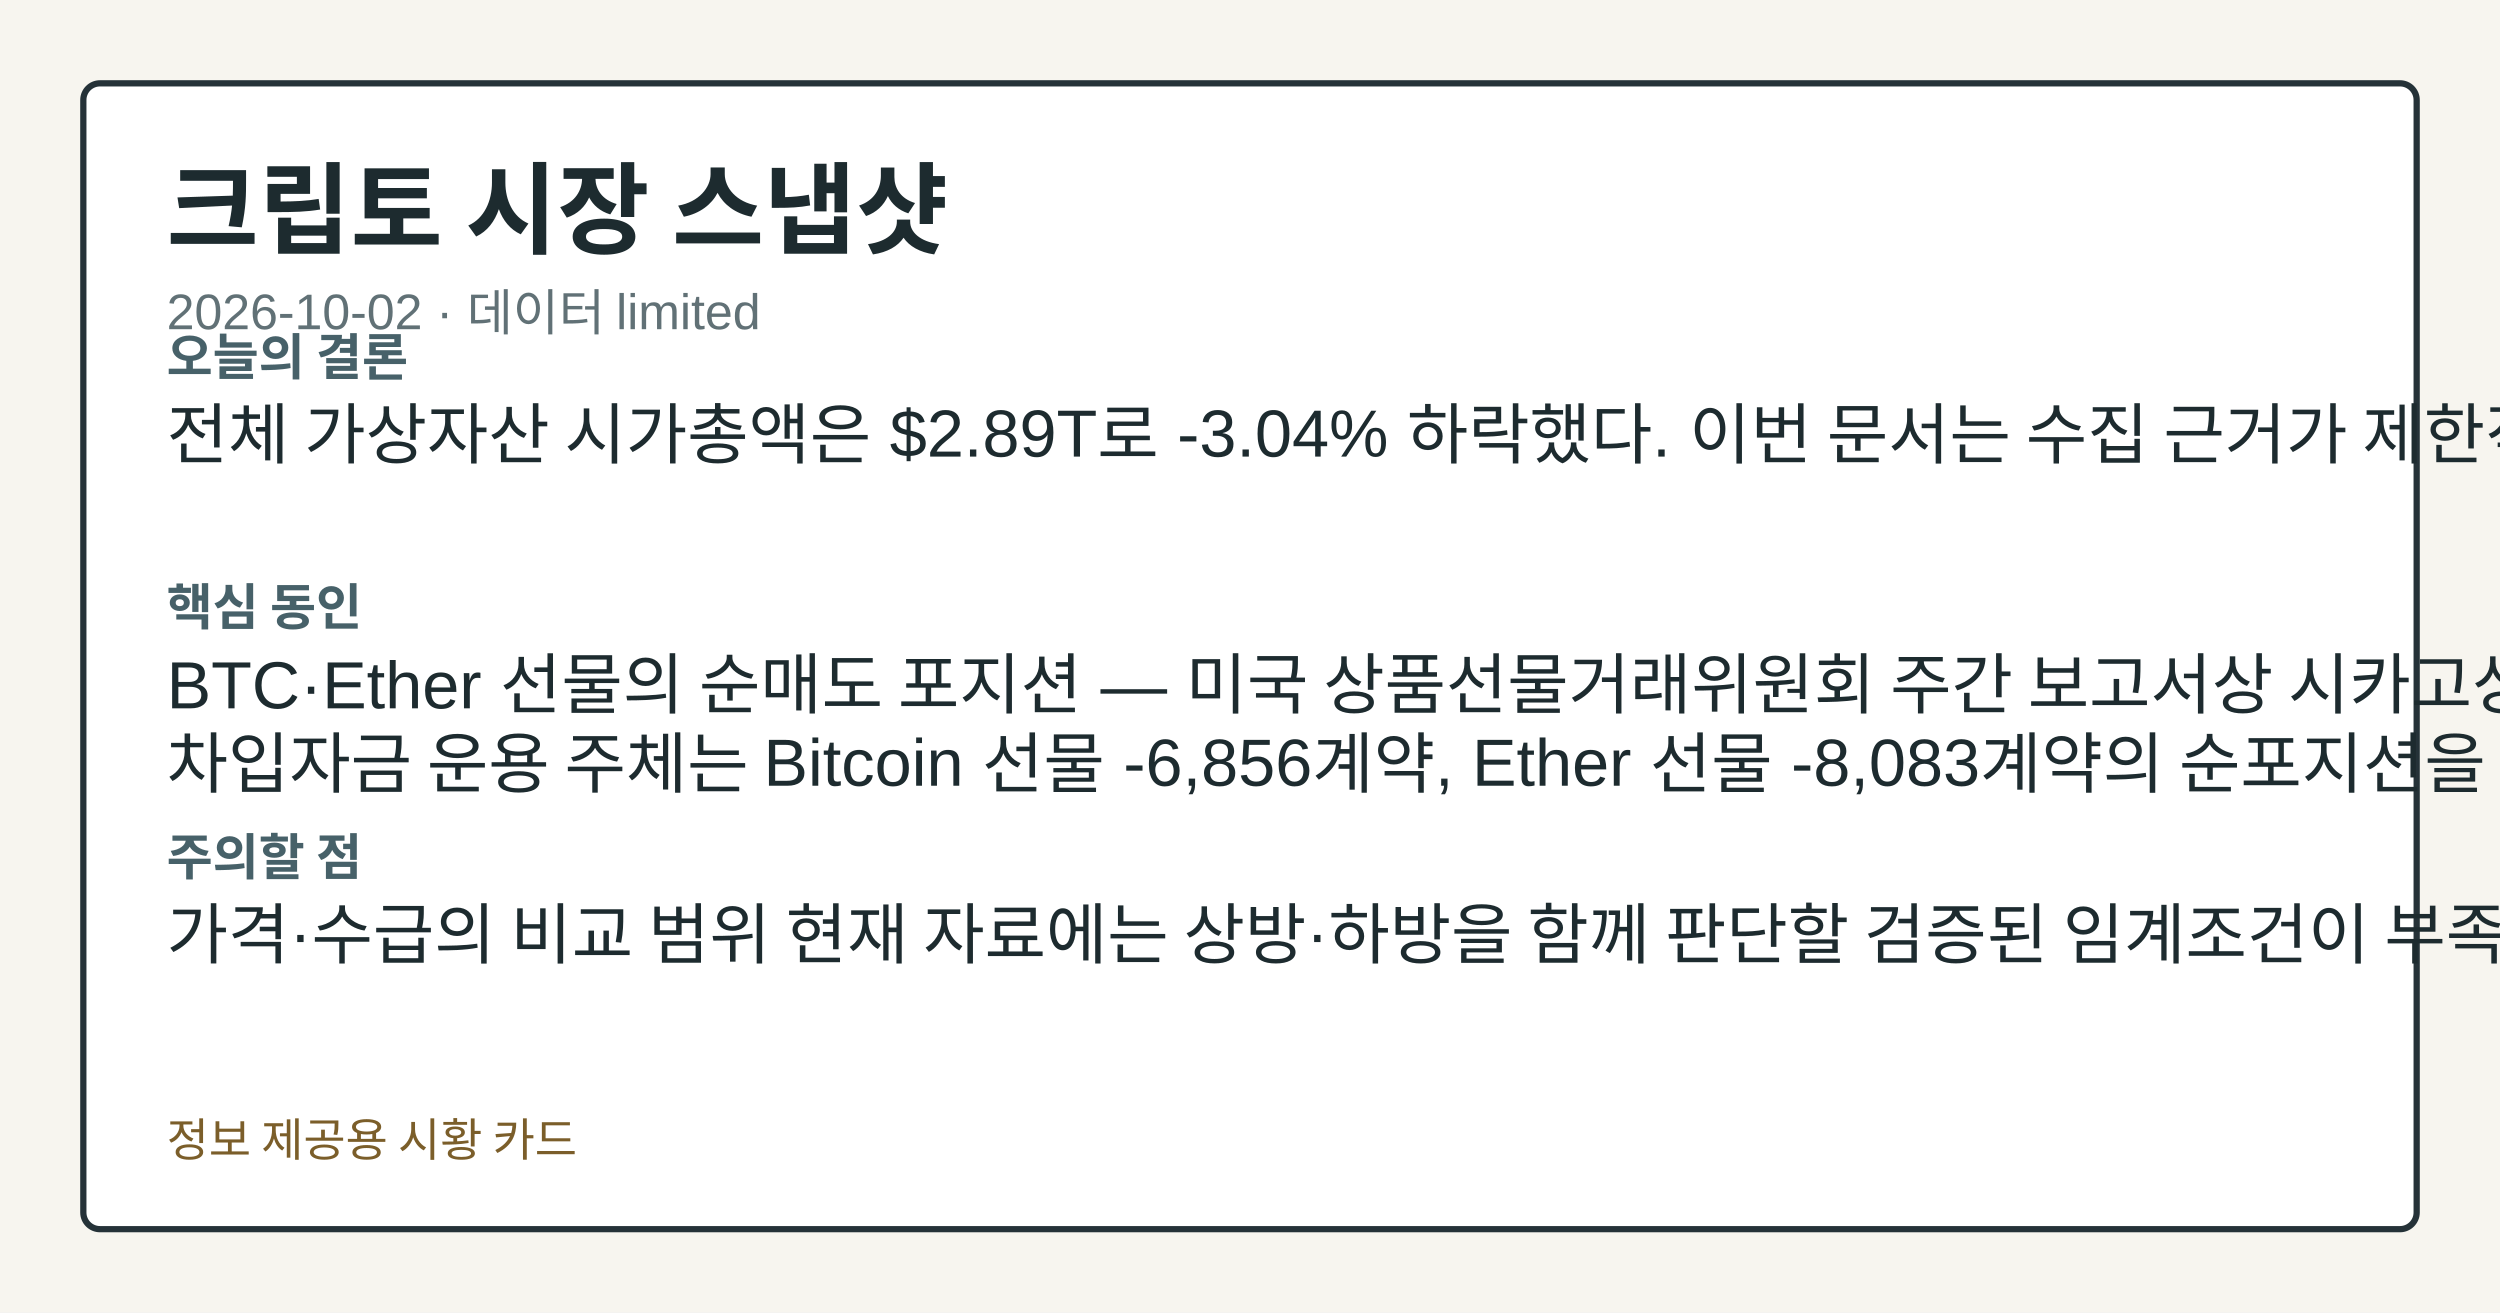
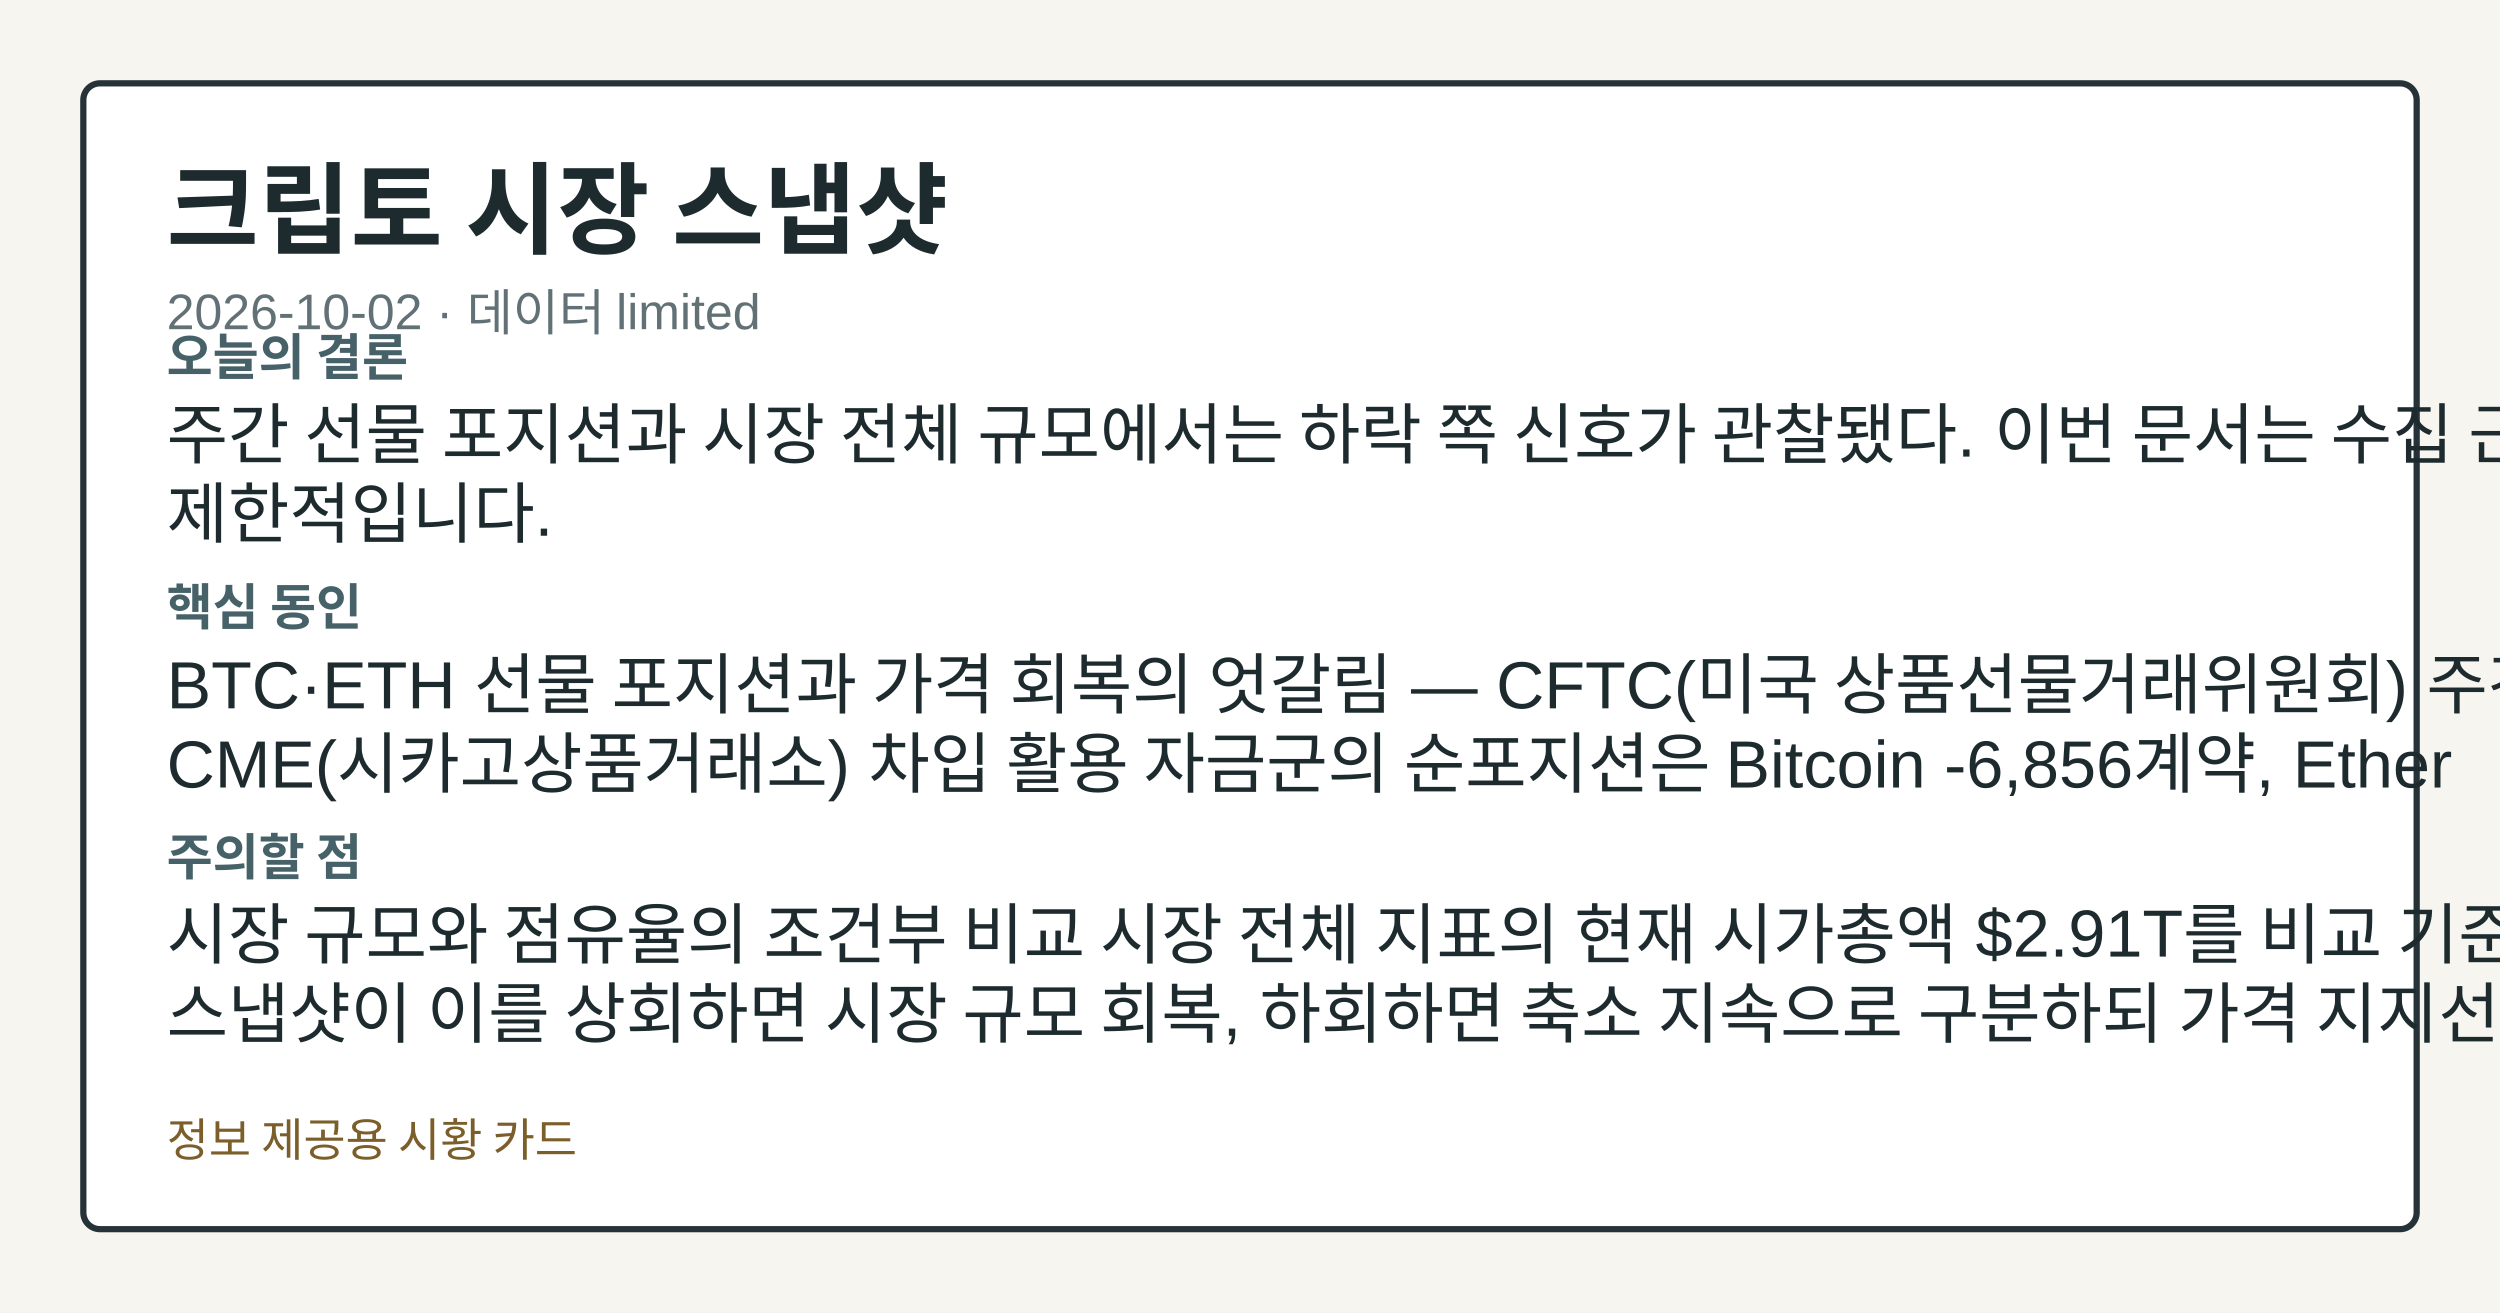
<svg xmlns="http://www.w3.org/2000/svg" width="1200" height="630" viewBox="0 0 1200 630" role="img" aria-label="크립토 시장 스냅샷">
  <style>.card-bg{fill:#f7f5ef;}.card-frame{fill:#ffffff;stroke:#253238;}.card-title{fill:#1d2b2f;}.card-subtitle{fill:#617176;}.card-label{fill:#476169;}.card-emphasis{fill:#14555f;}.card-text{fill:#1d2b2f;}.card-disclaimer{fill:#7b5e2a;}</style>
  <rect class="card-bg" width="1200" height="630" />
  <rect class="card-frame" x="40" y="40" width="1120" height="550" rx="8" stroke-width="3" />
  <text class="card-title" x="80" y="118" font-family="&quot;Noto Sans KR&quot;, Arial, sans-serif" font-size="48" font-weight="700">크립토 시장 스냅샷</text>
  <text class="card-subtitle" x="80" y="158" font-family="&quot;Noto Sans KR&quot;, Arial, sans-serif" font-size="24">2026-10-02 · 데이터 limited</text>
  <text class="card-label" x="80" y="180" font-family="&quot;Noto Sans KR&quot;, Arial, sans-serif" font-size="24" font-weight="700">오늘의 결론</text>
-   <text class="card-text" x="80" y="220" font-family="&quot;Noto Sans KR&quot;, Arial, sans-serif" font-size="32">전체 가상자산 시가총액은 $2.89T로 -3.04% 하락했다. 이번 문서는 수집 근거가 제한적입니다.</text>
+   <text class="card-text" x="80" y="220" font-family="&quot;Noto Sans KR&quot;, Arial, sans-serif" font-size="32">주간 선물 포지션과 시장 전체 규모에서는 하락 쪽 신호가 관찰됐다. 이번 문서는 수집 근거가</text>
+   <text class="card-text" x="80" y="258" font-family="&quot;Noto Sans KR&quot;, Arial, sans-serif" font-size="32">제한적입니다.</text>
  <text class="card-label" x="80" y="300" font-family="&quot;Noto Sans KR&quot;, Arial, sans-serif" font-size="24" font-weight="700">핵심 동인</text>
-   <text class="card-text" x="80" y="340" font-family="&quot;Noto Sans KR&quot;, Arial, sans-serif" font-size="32">BTC·Ether 선물의 순매도 포지션 — 미국 상품선물거래위원회 주간 보고서상 시카고상품거래소의</text>
-   <text class="card-text" x="80" y="378" font-family="&quot;Noto Sans KR&quot;, Arial, sans-serif" font-size="32">차입자금 운용 주체는 Bitcoin 선물 -6,856계약, Ether 선물 -8,083계약의 순포지션을</text>
+   <text class="card-text" x="80" y="340" font-family="&quot;Noto Sans KR&quot;, Arial, sans-serif" font-size="32">BTC·ETH 선물 포지션과 가격 회복의 엇갈림 — CFTC(미국 상품선물거래위원회) 주간 보고서에서</text>
+   <text class="card-text" x="80" y="378" font-family="&quot;Noto Sans KR&quot;, Arial, sans-serif" font-size="32">CME(시카고상품거래소) 차입 활용 자금군의 순포지션은 Bitcoin -6,856계약, Ether</text>
  <text class="card-label" x="80" y="420" font-family="&quot;Noto Sans KR&quot;, Arial, sans-serif" font-size="24" font-weight="700">주의할 점</text>
-   <text class="card-text" x="80" y="460" font-family="&quot;Noto Sans KR&quot;, Arial, sans-serif" font-size="32">가격·수급의 비교 범위 현재 자료에는 상방·하방을 함께 판단할 검증된 임계조건이 부족하다.</text>
+   <text class="card-text" x="80" y="460" font-family="&quot;Noto Sans KR&quot;, Arial, sans-serif" font-size="32">시장 규모와 점유율의 조건부 비교 시장 전체 지표의 현재 시가총액 $2.91T를 비교 기준으로, 이후</text>
+   <text class="card-text" x="80" y="498" font-family="&quot;Noto Sans KR&quot;, Arial, sans-serif" font-size="32">스냅샷이 이를 상회하면 시장 규모 회복, 하회하면 축소 지속으로 구분하되 가격 지지선으로 해석하지 않고</text>
  <text class="card-disclaimer" x="80" y="555" font-family="&quot;Noto Sans KR&quot;, Arial, sans-serif" font-size="22">정보 제공용 시황 카드</text>
</svg>
